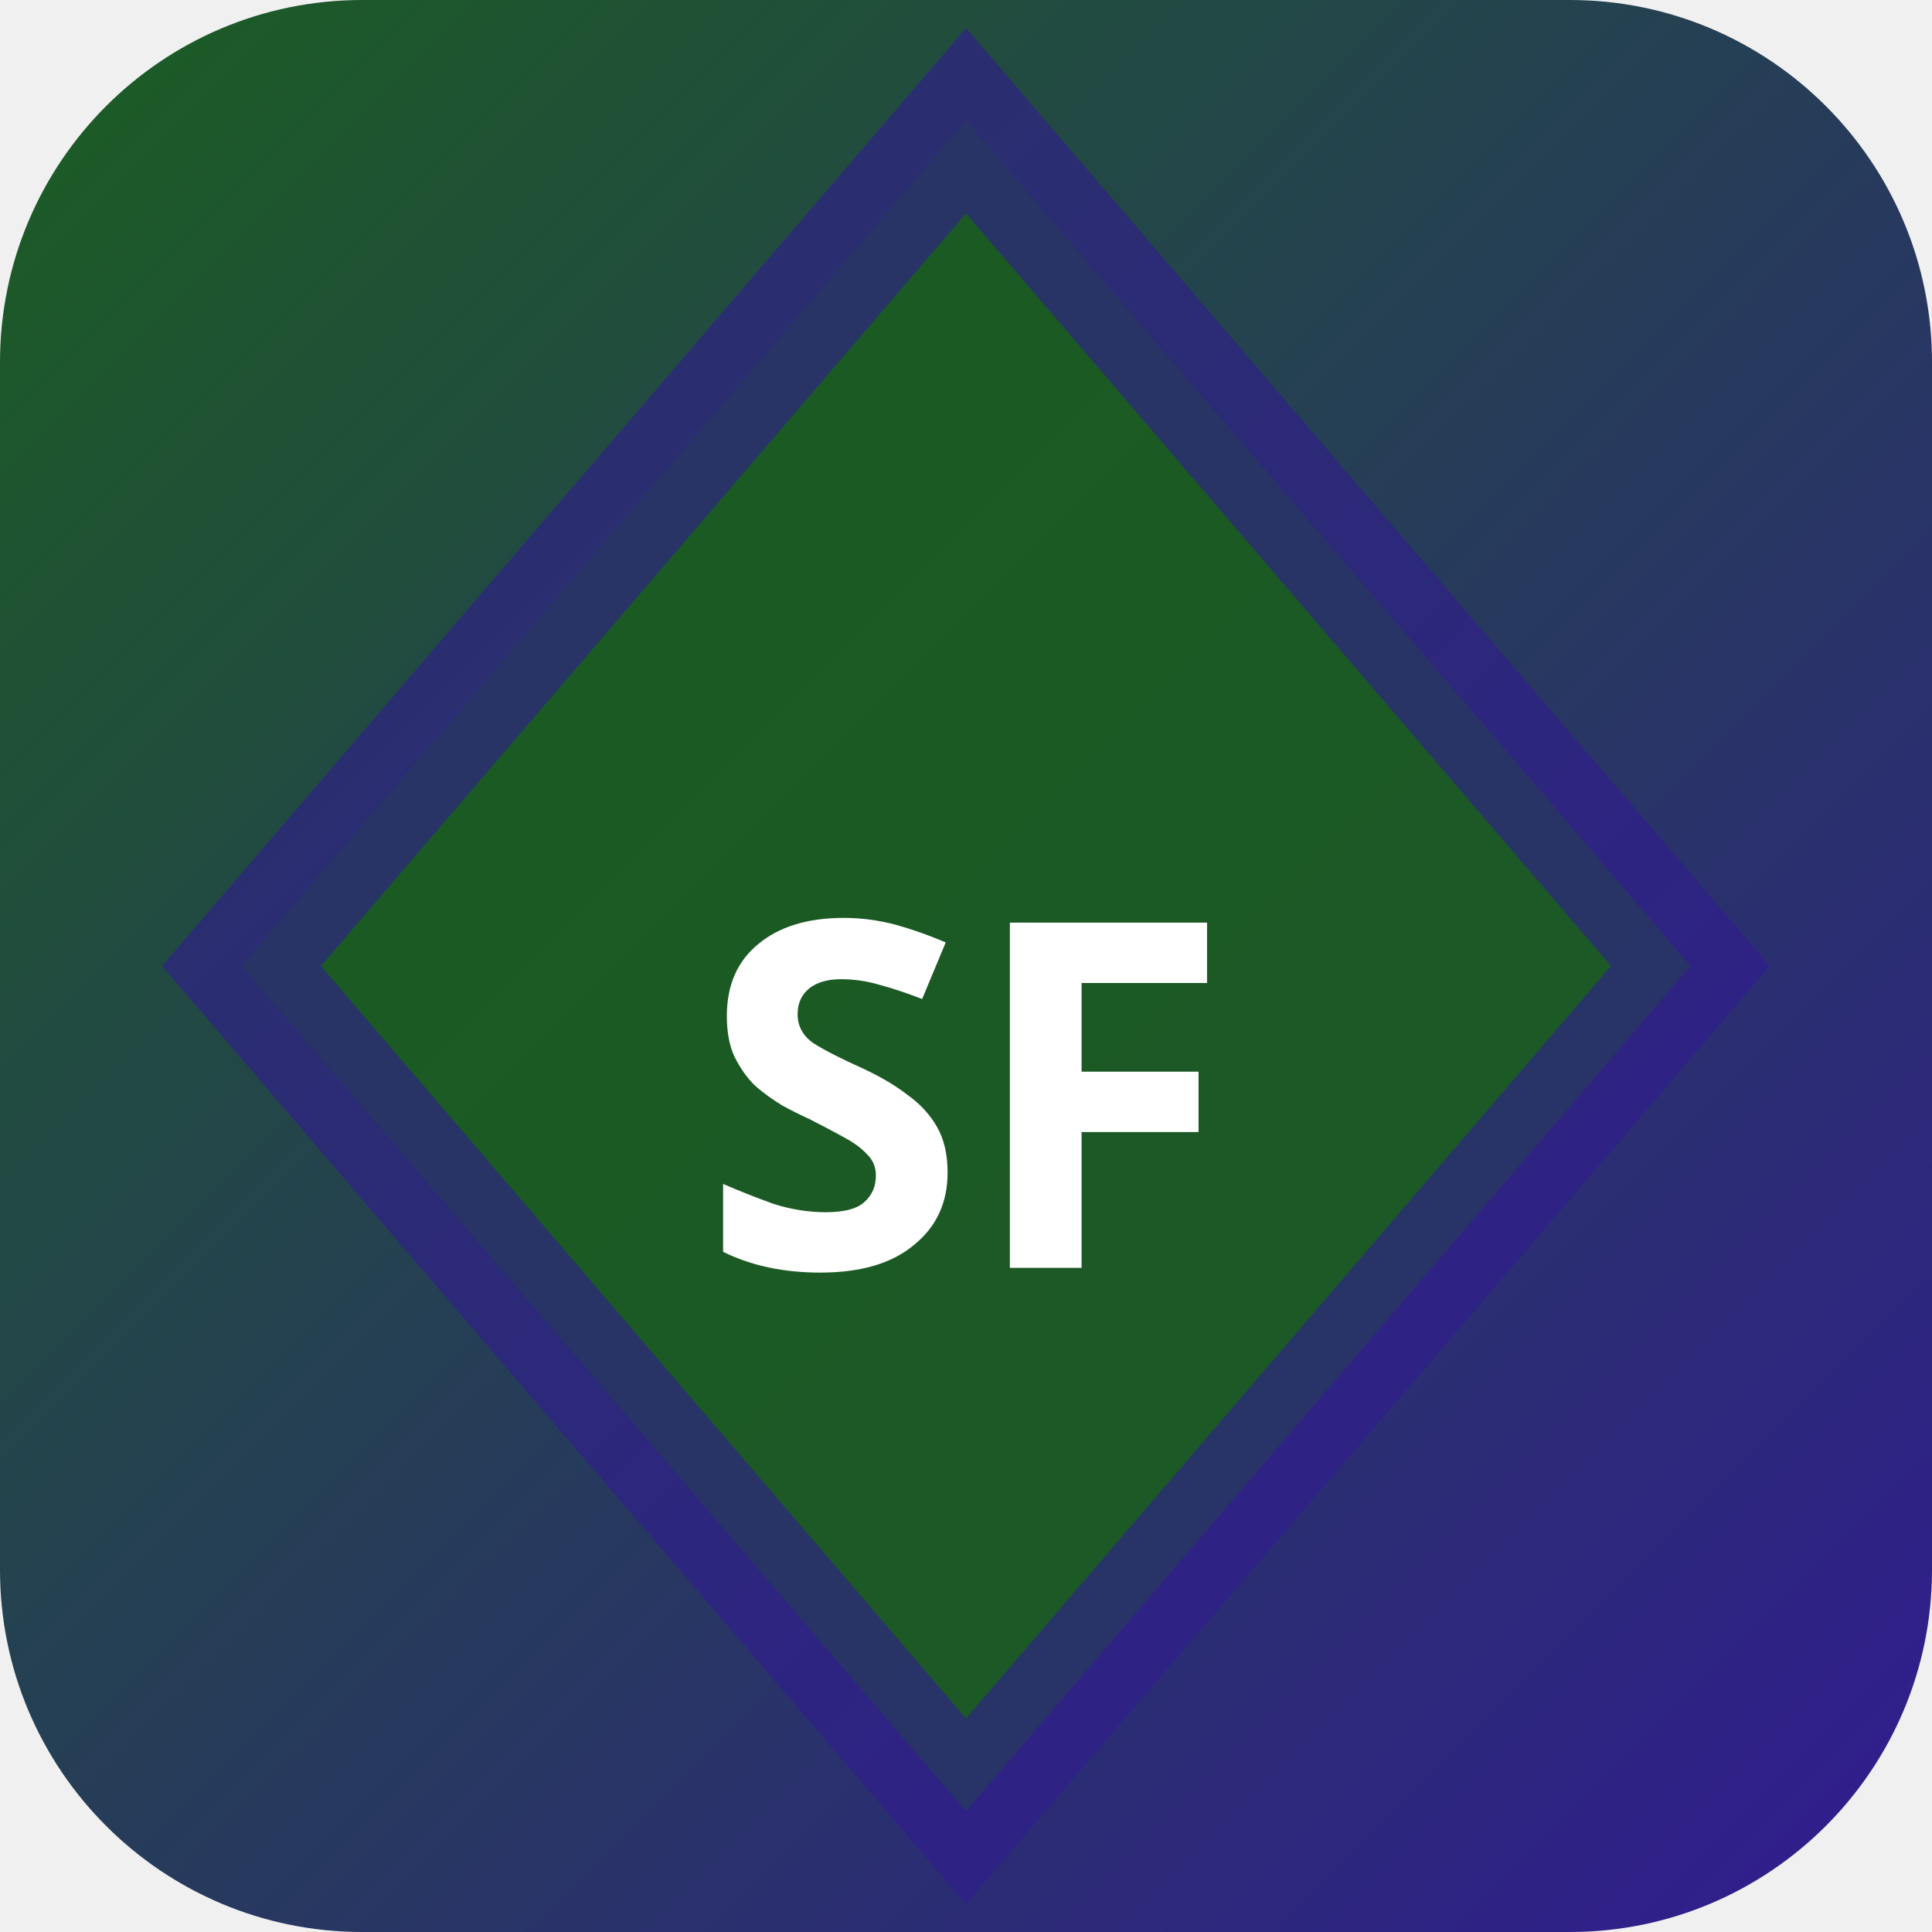
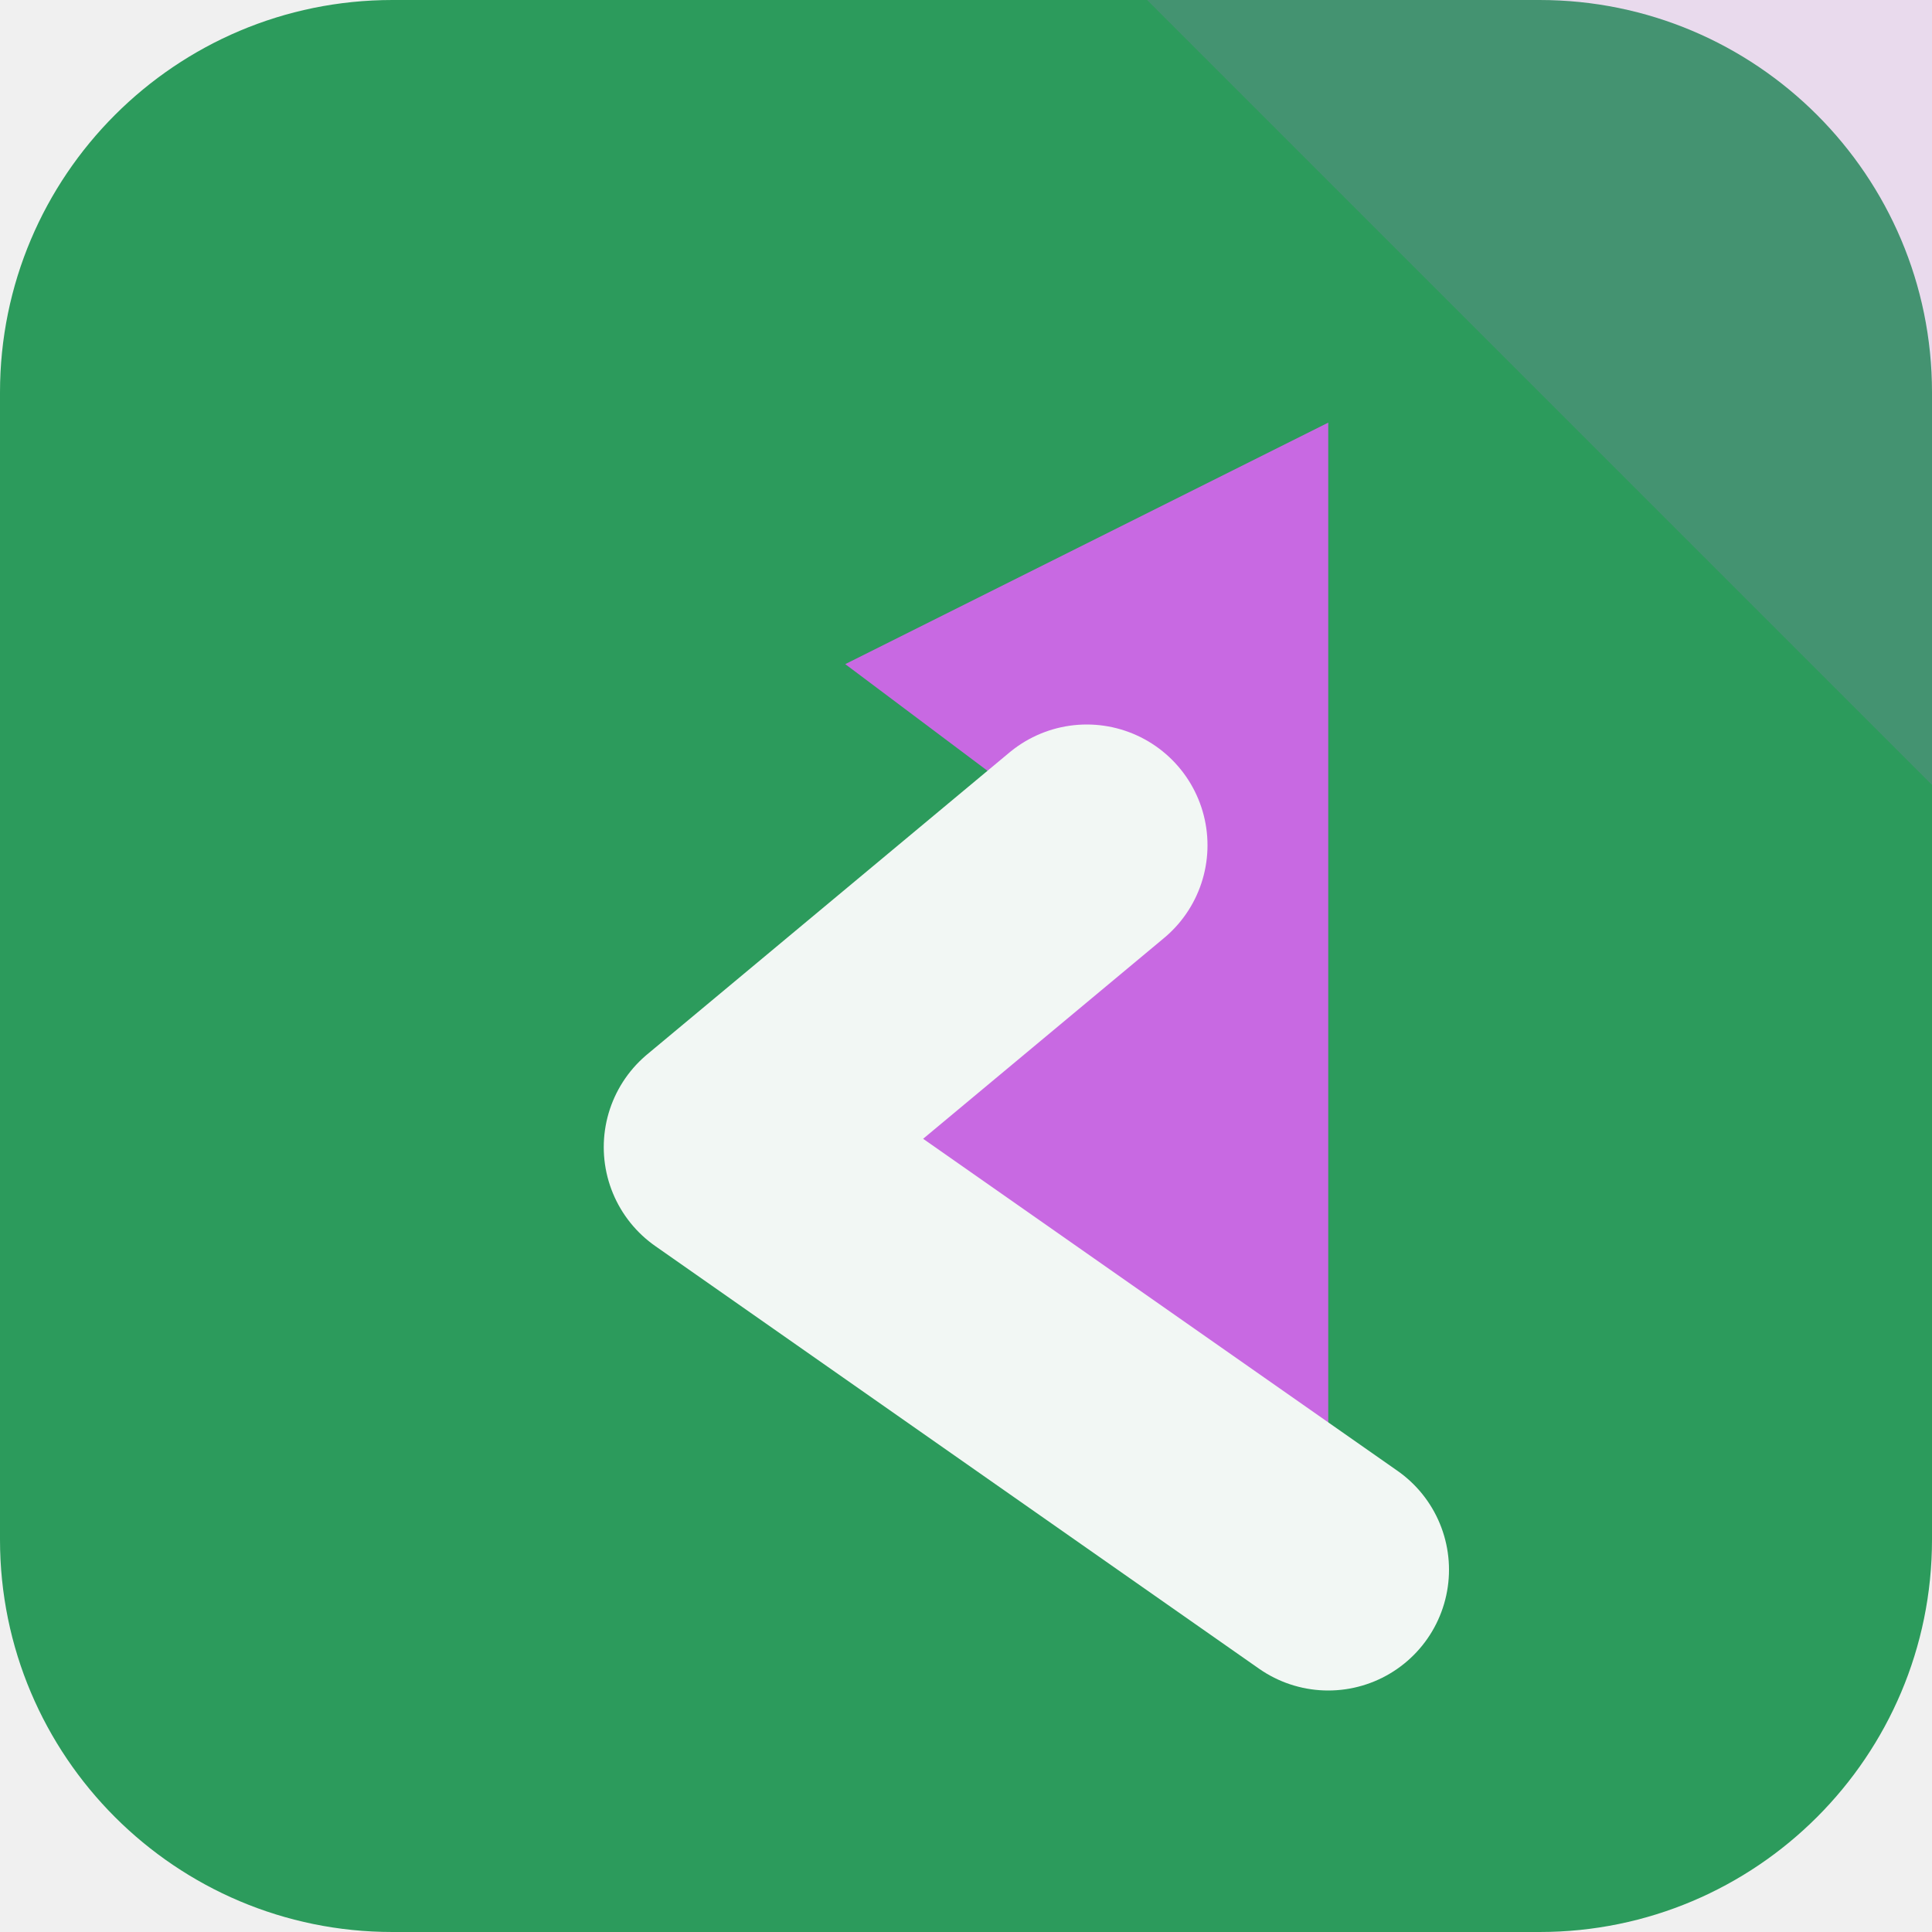
- <svg xmlns="http://www.w3.org/2000/svg" width="32" height="32" viewBox="0 0 32 32">
-   <defs>
-     <linearGradient id="bgsf-t" x1="0" y1="0" x2="1" y2="1">
-       <stop offset="0%" stop-color="#1b5e20" />
-       <stop offset="100%" stop-color="#311b92" />
-     </linearGradient>
-   </defs>
-   <rect width="32" height="32" rx="6" fill="url(#bgsf-t)" />
-   <polygon points="16,2 28,16 16,30 4,16" fill="rgba(27,94,32,0.9)" stroke="rgba(49,27,146,0.6)" stroke-width="2" />
-   <text x="16" y="21" text-anchor="middle" fill="#fff" font-size="8" font-weight="700" font-family="system-ui">SF</text>
+ <svg xmlns="http://www.w3.org/2000/svg" width="64" height="64" viewBox="0 0 64 64" role="img">
+   <rect width="64" height="64" rx="13" fill="hsl(146 56% 39%)" />
+   <path d="M64 0v26L38 0Z" fill="hsl(287 68% 65%)" opacity="0.16" />
+   <g transform="rotate(270 32 32)">
+     <path d="M12 44 26 24l10 12 6-8 8 16Z" fill="hsl(287 68% 65%)" />
+     <path d="M12 44 26 24l10 12" fill="none" stroke="hsl(146 24% 96%)" stroke-width="8" stroke-linejoin="round" stroke-linecap="round" />
+   </g>
</svg>
